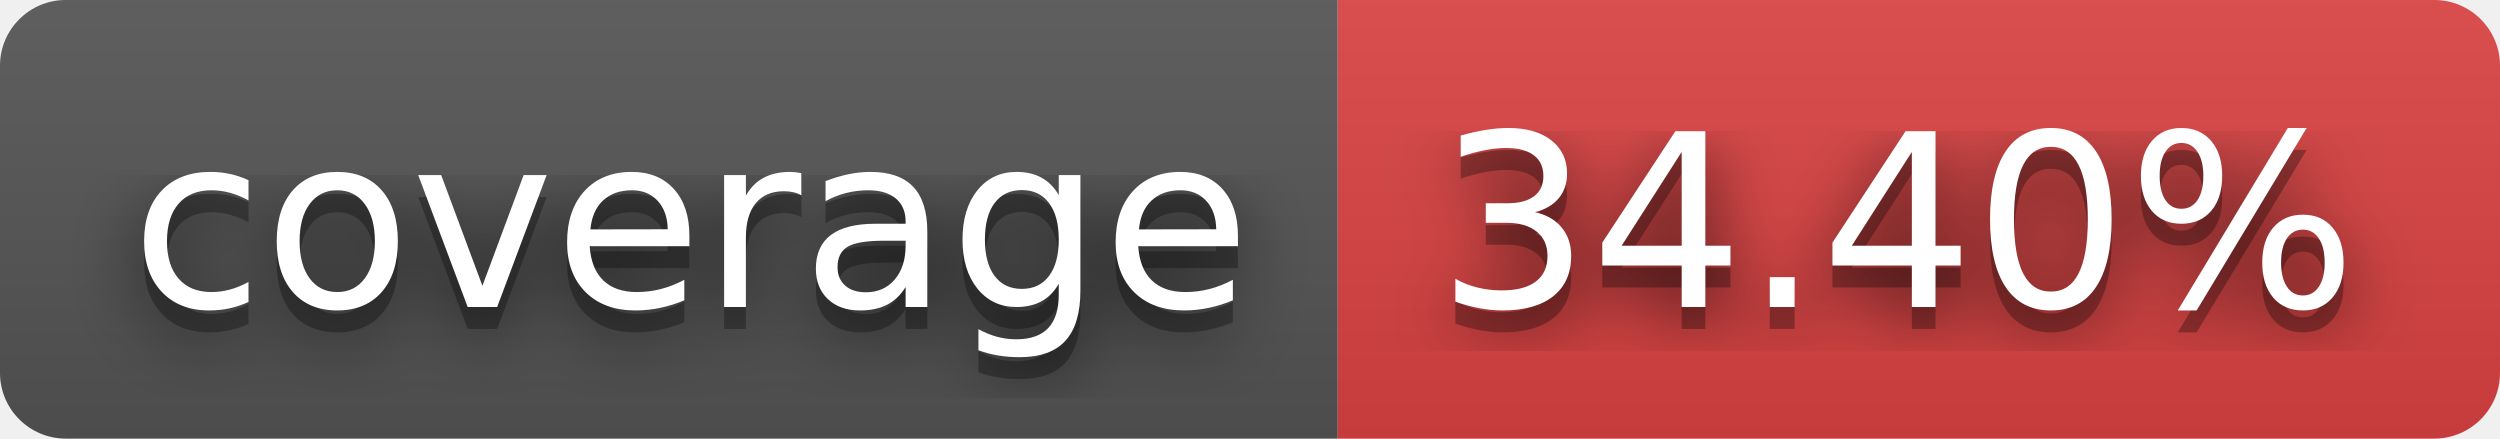
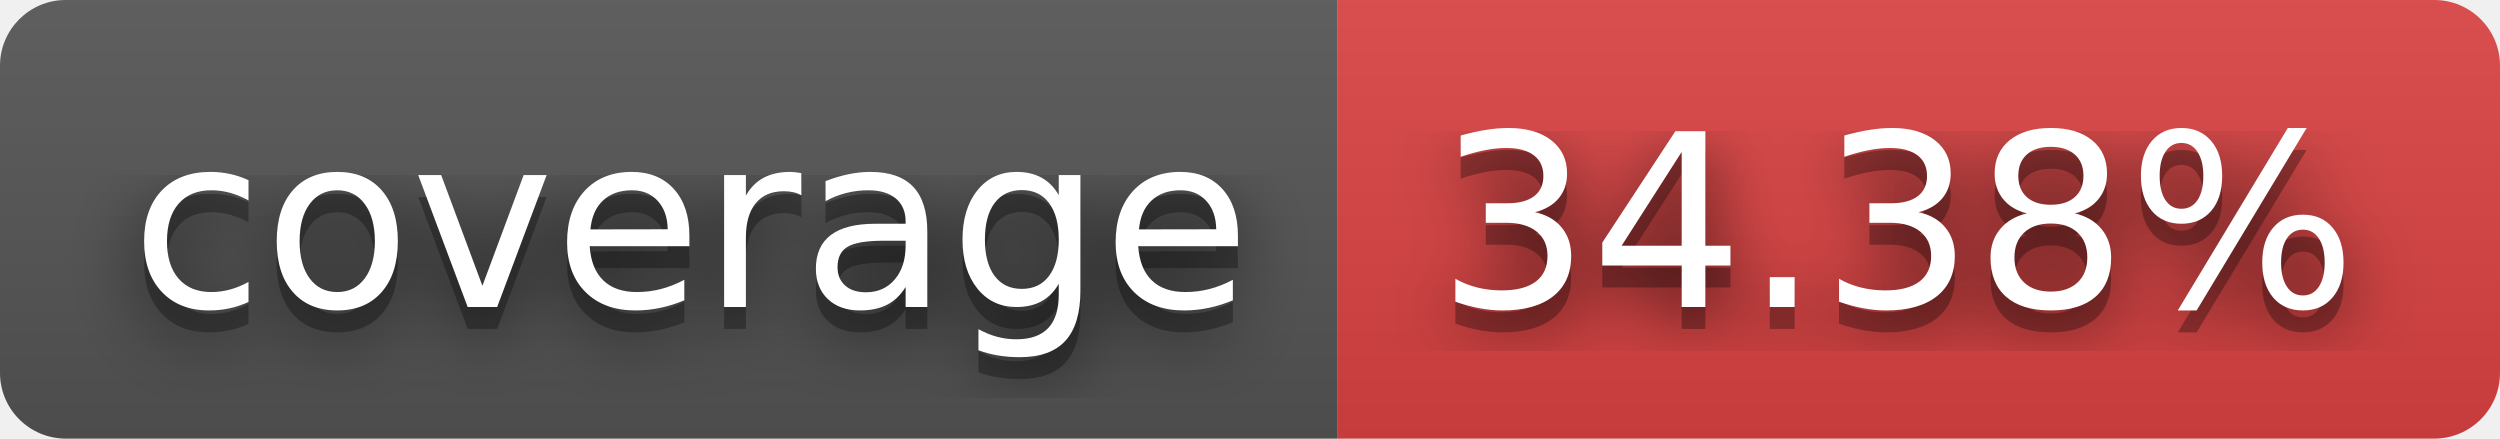
- <svg xmlns="http://www.w3.org/2000/svg" width="114" height="20" role="img" aria-label="coverage: 34.40%">
+ <svg xmlns="http://www.w3.org/2000/svg" width="114" height="20" role="img" aria-label="coverage: 34.38%">
  <filter id="blur">
    <feGaussianBlur stdDeviation="16" />
  </filter>
  <linearGradient id="s" x2="0" y2="100%">
    <stop offset="0" stop-color="#bbb" stop-opacity=".1" />
    <stop offset="1" stop-opacity=".1" />
  </linearGradient>
  <clipPath id="r">
    <rect width="114" height="20" rx="3" />
  </clipPath>
  <g clip-path="url(#r)">
    <rect width="61" height="20" fill="#555" />
    <rect x="61" width="53" height="20" fill="#dd4343" />
    <rect width="114" height="20" fill="url(#s)" />
  </g>
  <g fill="#fff" text-anchor="middle" font-family="Verdana,Geneva,DejaVu Sans,sans-serif" text-rendering="geometricPrecision" font-size="110">
    <g transform="scale(.1)">
      <g aria-hidden="true" fill="#010101">
        <text x="315" y="150" fill-opacity=".8" filter="url(#blur)" textLength="510">coverage</text>
        <text x="315" y="150" fill-opacity=".3" textLength="510">coverage</text>
      </g>
      <text x="315" y="140" textLength="510">coverage</text>
    </g>
    <g transform="scale(.1)">
      <g aria-hidden="true" fill="#010101">
-         <text x="865" y="150" fill-opacity=".8" filter="url(#blur)" textLength="430">34.40%</text>
-         <text x="865" y="150" fill-opacity=".3" textLength="430">34.40%</text>
+         <text x="865" y="150" fill-opacity=".8" filter="url(#blur)" textLength="430">34.38%</text>
+         <text x="865" y="150" fill-opacity=".3" textLength="430">34.38%</text>
      </g>
-       <text x="865" y="140" textLength="430">34.40%</text>
+       <text x="865" y="140" textLength="430">34.38%</text>
    </g>
  </g>
</svg>
